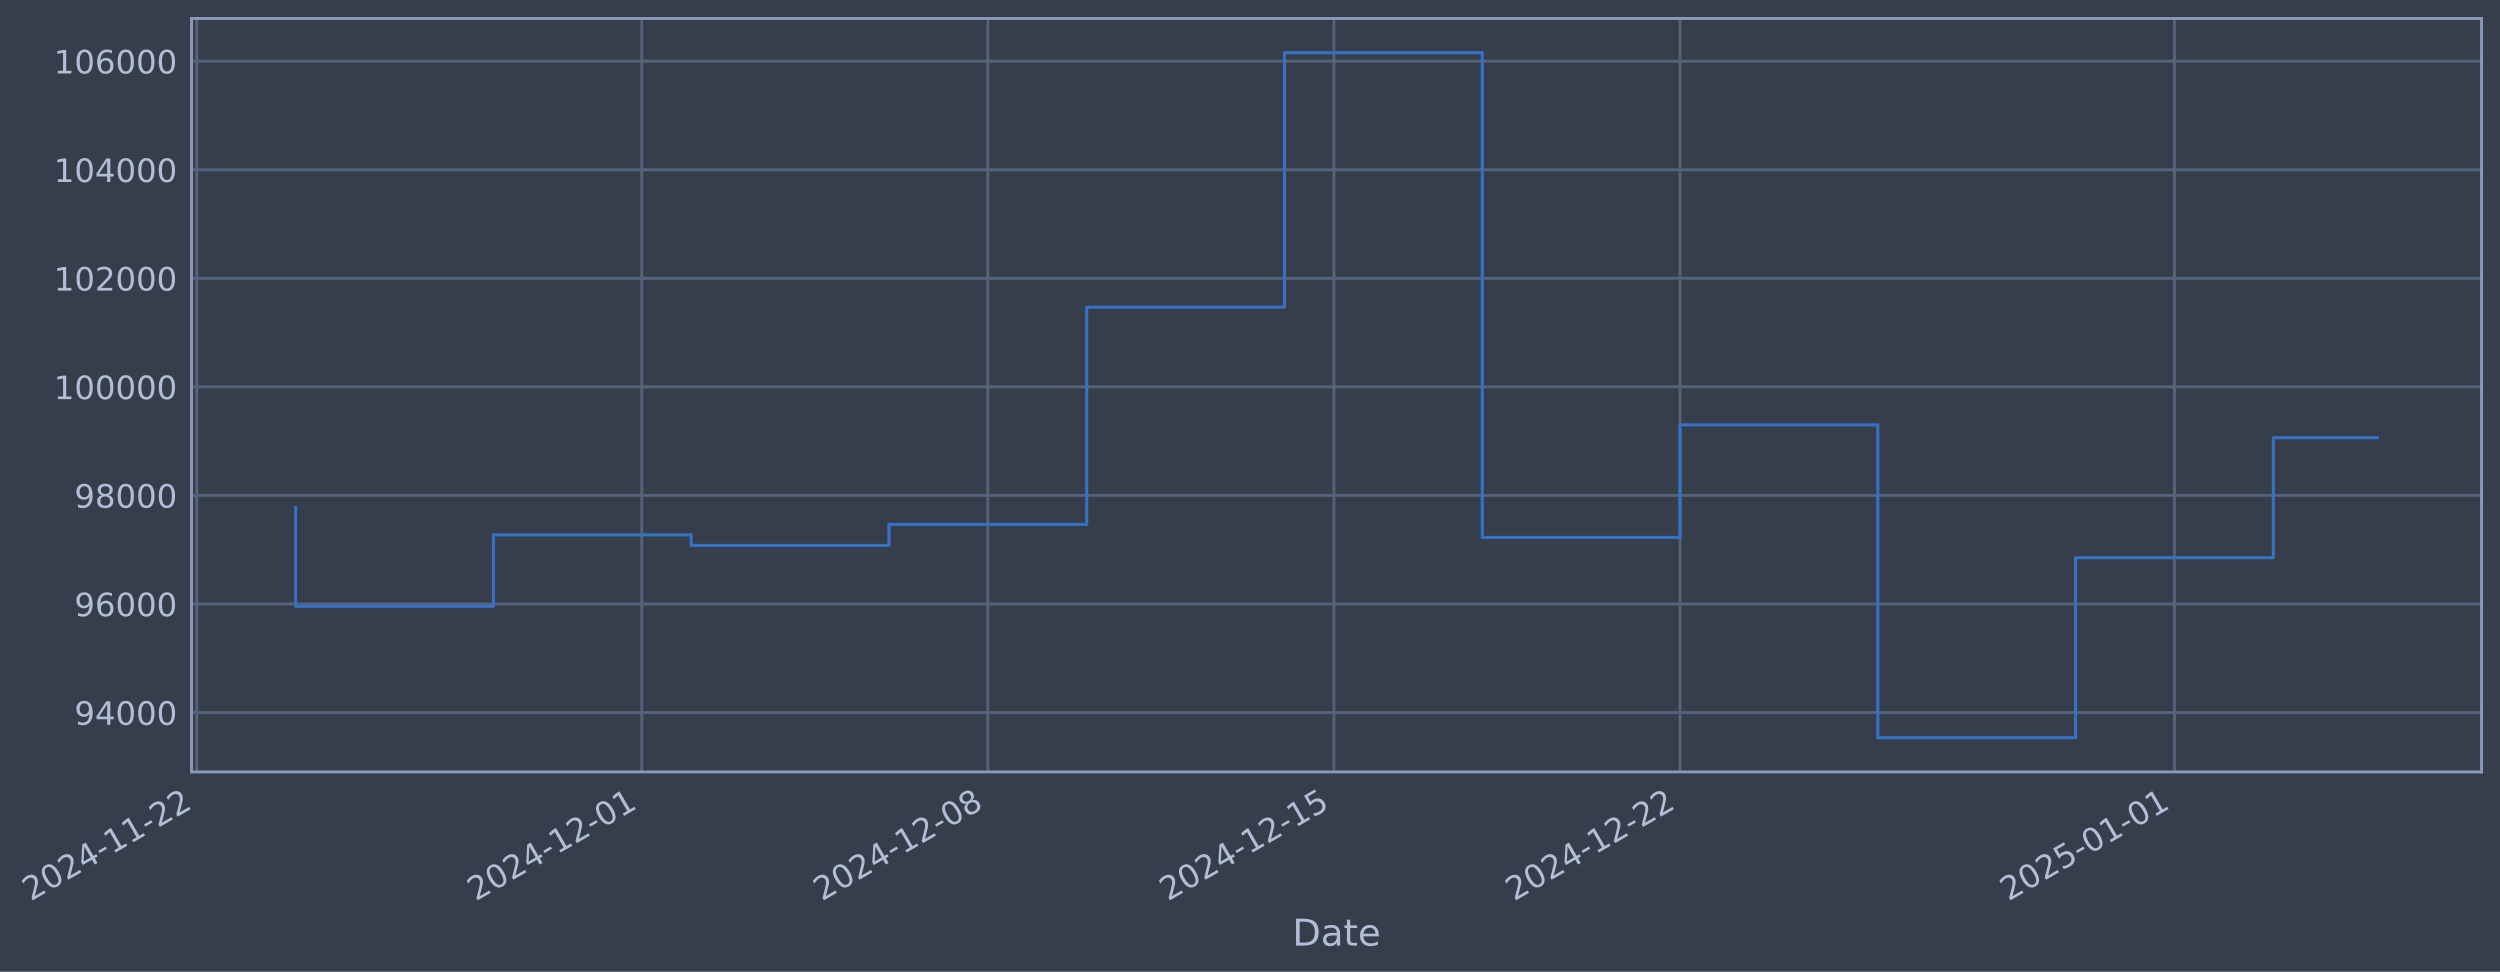
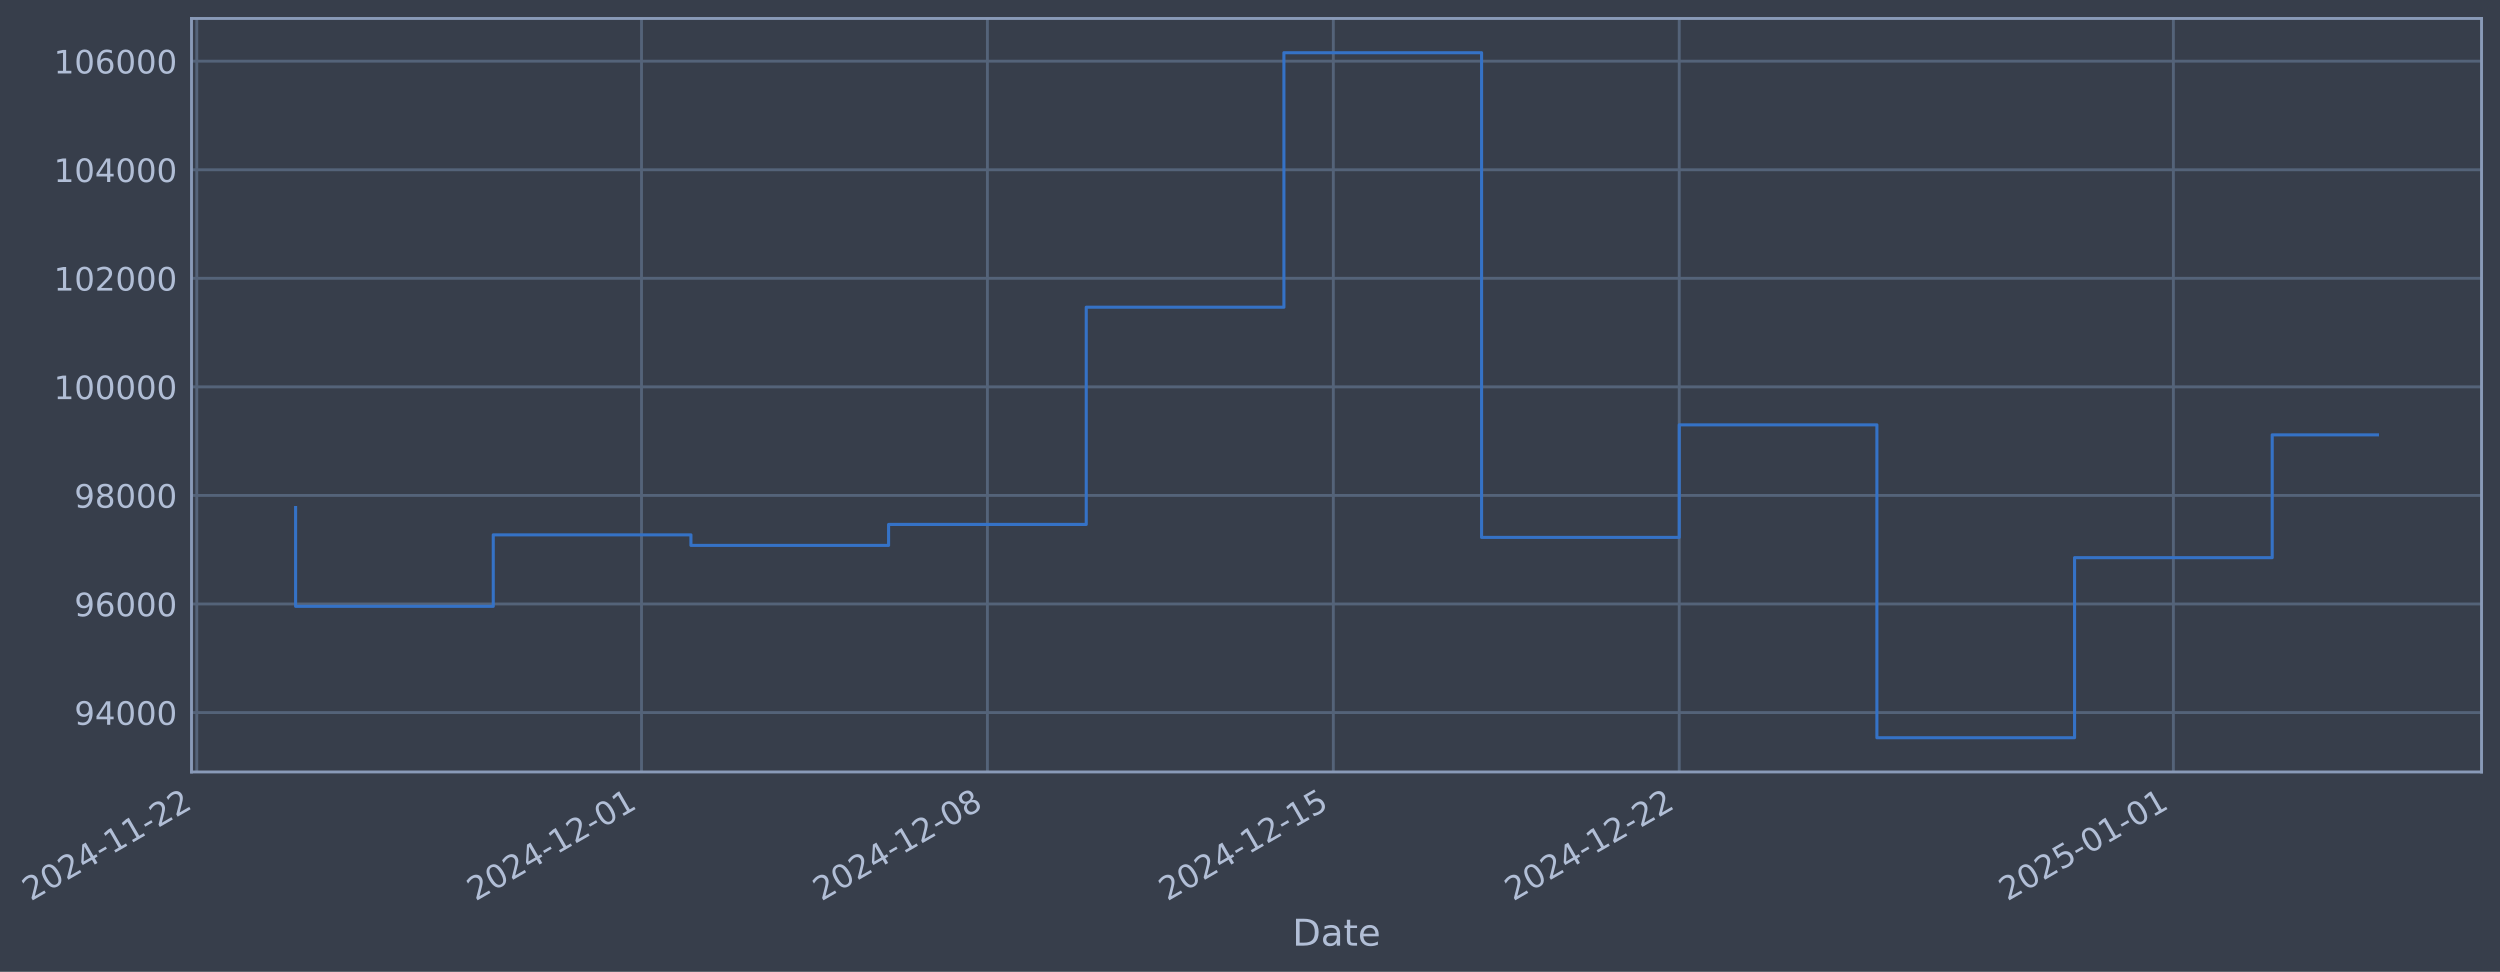
- <svg xmlns="http://www.w3.org/2000/svg" xmlns:xlink="http://www.w3.org/1999/xlink" width="974.683pt" height="378.87pt" viewBox="0 0 974.683 378.87" version="1.1">
+ <svg xmlns="http://www.w3.org/2000/svg" xmlns:xlink="http://www.w3.org/1999/xlink" width="974.661pt" height="378.87pt" viewBox="0 0 974.661 378.87" version="1.1">
  <defs>
    <style type="text/css">*{stroke-linejoin: round; stroke-linecap: butt}</style>
  </defs>
  <g id="figure_1">
    <g id="patch_1">
-       <path d="M 0 378.87  L 974.683 378.87  L 974.683 0  L 0 0  z " style="fill: #373e4b" />
+       <path d="M 0 378.87  L 974.661 378.87  L 974.661 0  L 0 0  z " style="fill: #373e4b" />
    </g>
    <g id="axes_1">
      <g id="patch_2">
-         <path d="M 74.683 300.96  L 967.483 300.96  L 967.483 7.2  L 74.683 7.2  z " style="fill: #373e4b" />
+         <path d="M 74.661 300.96  L 967.461 300.96  L 967.461 7.2  L 74.661 7.2  z " style="fill: #373e4b" />
      </g>
      <g id="matplotlib.axis_1">
        <g id="xtick_1">
          <g id="line2d_1">
-             <path d="M 76.713 300.96  L 76.713 7.2  " clip-path="url(#p93097d4aa9)" style="fill: none; stroke: #546379; stroke-width: 1.12; stroke-linecap: square" />
+             <path d="M 76.713 300.96  L 76.713 7.2  " clip-path="url(#p2bcc3c9ca4)" style="fill: none; stroke: #546379; stroke-width: 1.12; stroke-linecap: square" />
          </g>
          <g id="line2d_2" />
          <g id="text_1">
            <g style="fill: #b1bed6" transform="translate(11.98702 351.4642) rotate(-30) scale(0.126 -0.126)">
              <defs>
                <path id="DejaVuSans-32" d="M 1228 531  L 3431 531  L 3431 0  L 469 0  L 469 531  Q 828 903 1448 1529  Q 2069 2156 2228 2338  Q 2531 2678 2651 2914  Q 2772 3150 2772 3378  Q 2772 3750 2511 3984  Q 2250 4219 1831 4219  Q 1534 4219 1204 4116  Q 875 4013 500 3803  L 500 4441  Q 881 4594 1212 4672  Q 1544 4750 1819 4750  Q 2544 4750 2975 4387  Q 3406 4025 3406 3419  Q 3406 3131 3298 2873  Q 3191 2616 2906 2266  Q 2828 2175 2409 1742  Q 1991 1309 1228 531  z " transform="scale(0.015625)" />
                <path id="DejaVuSans-30" d="M 2034 4250  Q 1547 4250 1301 3770  Q 1056 3291 1056 2328  Q 1056 1369 1301 889  Q 1547 409 2034 409  Q 2525 409 2770 889  Q 3016 1369 3016 2328  Q 3016 3291 2770 3770  Q 2525 4250 2034 4250  z M 2034 4750  Q 2819 4750 3233 4129  Q 3647 3509 3647 2328  Q 3647 1150 3233 529  Q 2819 -91 2034 -91  Q 1250 -91 836 529  Q 422 1150 422 2328  Q 422 3509 836 4129  Q 1250 4750 2034 4750  z " transform="scale(0.015625)" />
                <path id="DejaVuSans-34" d="M 2419 4116  L 825 1625  L 2419 1625  L 2419 4116  z M 2253 4666  L 3047 4666  L 3047 1625  L 3713 1625  L 3713 1100  L 3047 1100  L 3047 0  L 2419 0  L 2419 1100  L 313 1100  L 313 1709  L 2253 4666  z " transform="scale(0.015625)" />
                <path id="DejaVuSans-2d" d="M 313 2009  L 1997 2009  L 1997 1497  L 313 1497  L 313 2009  z " transform="scale(0.015625)" />
                <path id="DejaVuSans-31" d="M 794 531  L 1825 531  L 1825 4091  L 703 3866  L 703 4441  L 1819 4666  L 2450 4666  L 2450 531  L 3481 531  L 3481 0  L 794 0  L 794 531  z " transform="scale(0.015625)" />
              </defs>
              <use xlink:href="#DejaVuSans-32" />
              <use xlink:href="#DejaVuSans-30" transform="translate(63.62305 0)" />
              <use xlink:href="#DejaVuSans-32" transform="translate(127.2461 0)" />
              <use xlink:href="#DejaVuSans-34" transform="translate(190.8691 0)" />
              <use xlink:href="#DejaVuSans-2d" transform="translate(254.4922 0)" />
              <use xlink:href="#DejaVuSans-31" transform="translate(290.5762 0)" />
              <use xlink:href="#DejaVuSans-31" transform="translate(354.1992 0)" />
              <use xlink:href="#DejaVuSans-2d" transform="translate(417.8223 0)" />
              <use xlink:href="#DejaVuSans-32" transform="translate(453.9062 0)" />
              <use xlink:href="#DejaVuSans-32" transform="translate(517.5293 0)" />
            </g>
          </g>
        </g>
        <g id="xtick_2">
          <g id="line2d_3">
-             <path d="M 250.198 300.96  L 250.198 7.2  " clip-path="url(#p93097d4aa9)" style="fill: none; stroke: #546379; stroke-width: 1.12; stroke-linecap: square" />
+             <path d="M 250.1 300.96  L 250.1 7.2  " clip-path="url(#p2bcc3c9ca4)" style="fill: none; stroke: #546379; stroke-width: 1.12; stroke-linecap: square" />
          </g>
          <g id="line2d_4" />
          <g id="text_2">
-             <g style="fill: #b1bed6" transform="translate(185.4726 351.4642) rotate(-30) scale(0.126 -0.126)">
+             <g style="fill: #b1bed6" transform="translate(185.3749 351.4642) rotate(-30) scale(0.126 -0.126)">
              <use xlink:href="#DejaVuSans-32" />
              <use xlink:href="#DejaVuSans-30" transform="translate(63.62305 0)" />
              <use xlink:href="#DejaVuSans-32" transform="translate(127.2461 0)" />
              <use xlink:href="#DejaVuSans-34" transform="translate(190.8691 0)" />
              <use xlink:href="#DejaVuSans-2d" transform="translate(254.4922 0)" />
              <use xlink:href="#DejaVuSans-31" transform="translate(290.5762 0)" />
              <use xlink:href="#DejaVuSans-32" transform="translate(354.1992 0)" />
              <use xlink:href="#DejaVuSans-2d" transform="translate(417.8223 0)" />
              <use xlink:href="#DejaVuSans-30" transform="translate(453.9062 0)" />
              <use xlink:href="#DejaVuSans-31" transform="translate(517.5293 0)" />
            </g>
          </g>
        </g>
        <g id="xtick_3">
          <g id="line2d_5">
-             <path d="M 385.131 300.96  L 385.131 7.2  " clip-path="url(#p93097d4aa9)" style="fill: none; stroke: #546379; stroke-width: 1.12; stroke-linecap: square" />
+             <path d="M 384.958 300.96  L 384.958 7.2  " clip-path="url(#p2bcc3c9ca4)" style="fill: none; stroke: #546379; stroke-width: 1.12; stroke-linecap: square" />
          </g>
          <g id="line2d_6" />
          <g id="text_3">
-             <g style="fill: #b1bed6" transform="translate(320.4058 351.4642) rotate(-30) scale(0.126 -0.126)">
+             <g style="fill: #b1bed6" transform="translate(320.2321 351.4642) rotate(-30) scale(0.126 -0.126)">
              <defs>
                <path id="DejaVuSans-38" d="M 2034 2216  Q 1584 2216 1326 1975  Q 1069 1734 1069 1313  Q 1069 891 1326 650  Q 1584 409 2034 409  Q 2484 409 2743 651  Q 3003 894 3003 1313  Q 3003 1734 2745 1975  Q 2488 2216 2034 2216  z M 1403 2484  Q 997 2584 770 2862  Q 544 3141 544 3541  Q 544 4100 942 4425  Q 1341 4750 2034 4750  Q 2731 4750 3128 4425  Q 3525 4100 3525 3541  Q 3525 3141 3298 2862  Q 3072 2584 2669 2484  Q 3125 2378 3379 2068  Q 3634 1759 3634 1313  Q 3634 634 3220 271  Q 2806 -91 2034 -91  Q 1263 -91 848 271  Q 434 634 434 1313  Q 434 1759 690 2068  Q 947 2378 1403 2484  z M 1172 3481  Q 1172 3119 1398 2916  Q 1625 2713 2034 2713  Q 2441 2713 2670 2916  Q 2900 3119 2900 3481  Q 2900 3844 2670 4047  Q 2441 4250 2034 4250  Q 1625 4250 1398 4047  Q 1172 3844 1172 3481  z " transform="scale(0.015625)" />
              </defs>
              <use xlink:href="#DejaVuSans-32" />
              <use xlink:href="#DejaVuSans-30" transform="translate(63.62305 0)" />
              <use xlink:href="#DejaVuSans-32" transform="translate(127.2461 0)" />
              <use xlink:href="#DejaVuSans-34" transform="translate(190.8691 0)" />
              <use xlink:href="#DejaVuSans-2d" transform="translate(254.4922 0)" />
              <use xlink:href="#DejaVuSans-31" transform="translate(290.5762 0)" />
              <use xlink:href="#DejaVuSans-32" transform="translate(354.1992 0)" />
              <use xlink:href="#DejaVuSans-2d" transform="translate(417.8223 0)" />
              <use xlink:href="#DejaVuSans-30" transform="translate(453.9062 0)" />
              <use xlink:href="#DejaVuSans-38" transform="translate(517.5293 0)" />
            </g>
          </g>
        </g>
        <g id="xtick_4">
          <g id="line2d_7">
-             <path d="M 520.064 300.96  L 520.064 7.2  " clip-path="url(#p93097d4aa9)" style="fill: none; stroke: #546379; stroke-width: 1.12; stroke-linecap: square" />
+             <path d="M 519.815 300.96  L 519.815 7.2  " clip-path="url(#p2bcc3c9ca4)" style="fill: none; stroke: #546379; stroke-width: 1.12; stroke-linecap: square" />
          </g>
          <g id="line2d_8" />
          <g id="text_4">
-             <g style="fill: #b1bed6" transform="translate(455.339 351.4642) rotate(-30) scale(0.126 -0.126)">
+             <g style="fill: #b1bed6" transform="translate(455.0893 351.4642) rotate(-30) scale(0.126 -0.126)">
              <defs>
                <path id="DejaVuSans-35" d="M 691 4666  L 3169 4666  L 3169 4134  L 1269 4134  L 1269 2991  Q 1406 3038 1543 3061  Q 1681 3084 1819 3084  Q 2600 3084 3056 2656  Q 3513 2228 3513 1497  Q 3513 744 3044 326  Q 2575 -91 1722 -91  Q 1428 -91 1123 -41  Q 819 9 494 109  L 494 744  Q 775 591 1075 516  Q 1375 441 1709 441  Q 2250 441 2565 725  Q 2881 1009 2881 1497  Q 2881 1984 2565 2268  Q 2250 2553 1709 2553  Q 1456 2553 1204 2497  Q 953 2441 691 2322  L 691 4666  z " transform="scale(0.015625)" />
              </defs>
              <use xlink:href="#DejaVuSans-32" />
              <use xlink:href="#DejaVuSans-30" transform="translate(63.62305 0)" />
              <use xlink:href="#DejaVuSans-32" transform="translate(127.2461 0)" />
              <use xlink:href="#DejaVuSans-34" transform="translate(190.8691 0)" />
              <use xlink:href="#DejaVuSans-2d" transform="translate(254.4922 0)" />
              <use xlink:href="#DejaVuSans-31" transform="translate(290.5762 0)" />
              <use xlink:href="#DejaVuSans-32" transform="translate(354.1992 0)" />
              <use xlink:href="#DejaVuSans-2d" transform="translate(417.8223 0)" />
              <use xlink:href="#DejaVuSans-31" transform="translate(453.9062 0)" />
              <use xlink:href="#DejaVuSans-35" transform="translate(517.5293 0)" />
            </g>
          </g>
        </g>
        <g id="xtick_5">
          <g id="line2d_9">
-             <path d="M 654.998 300.96  L 654.998 7.2  " clip-path="url(#p93097d4aa9)" style="fill: none; stroke: #546379; stroke-width: 1.12; stroke-linecap: square" />
+             <path d="M 654.672 300.96  L 654.672 7.2  " clip-path="url(#p2bcc3c9ca4)" style="fill: none; stroke: #546379; stroke-width: 1.12; stroke-linecap: square" />
          </g>
          <g id="line2d_10" />
          <g id="text_5">
-             <g style="fill: #b1bed6" transform="translate(590.2722 351.4642) rotate(-30) scale(0.126 -0.126)">
+             <g style="fill: #b1bed6" transform="translate(589.9465 351.4642) rotate(-30) scale(0.126 -0.126)">
              <use xlink:href="#DejaVuSans-32" />
              <use xlink:href="#DejaVuSans-30" transform="translate(63.62305 0)" />
              <use xlink:href="#DejaVuSans-32" transform="translate(127.2461 0)" />
              <use xlink:href="#DejaVuSans-34" transform="translate(190.8691 0)" />
              <use xlink:href="#DejaVuSans-2d" transform="translate(254.4922 0)" />
              <use xlink:href="#DejaVuSans-31" transform="translate(290.5762 0)" />
              <use xlink:href="#DejaVuSans-32" transform="translate(354.1992 0)" />
              <use xlink:href="#DejaVuSans-2d" transform="translate(417.8223 0)" />
              <use xlink:href="#DejaVuSans-32" transform="translate(453.9062 0)" />
              <use xlink:href="#DejaVuSans-32" transform="translate(517.5293 0)" />
            </g>
          </g>
        </g>
        <g id="xtick_6">
          <g id="line2d_11">
-             <path d="M 847.759 300.96  L 847.759 7.2  " clip-path="url(#p93097d4aa9)" style="fill: none; stroke: #546379; stroke-width: 1.12; stroke-linecap: square" />
+             <path d="M 847.325 300.96  L 847.325 7.2  " clip-path="url(#p2bcc3c9ca4)" style="fill: none; stroke: #546379; stroke-width: 1.12; stroke-linecap: square" />
          </g>
          <g id="line2d_12" />
          <g id="text_6">
-             <g style="fill: #b1bed6" transform="translate(783.0339 351.4642) rotate(-30) scale(0.126 -0.126)">
+             <g style="fill: #b1bed6" transform="translate(782.5996 351.4642) rotate(-30) scale(0.126 -0.126)">
              <use xlink:href="#DejaVuSans-32" />
              <use xlink:href="#DejaVuSans-30" transform="translate(63.62305 0)" />
              <use xlink:href="#DejaVuSans-32" transform="translate(127.2461 0)" />
              <use xlink:href="#DejaVuSans-35" transform="translate(190.8691 0)" />
              <use xlink:href="#DejaVuSans-2d" transform="translate(254.4922 0)" />
              <use xlink:href="#DejaVuSans-30" transform="translate(290.5762 0)" />
              <use xlink:href="#DejaVuSans-31" transform="translate(354.1992 0)" />
              <use xlink:href="#DejaVuSans-2d" transform="translate(417.8223 0)" />
              <use xlink:href="#DejaVuSans-30" transform="translate(453.9062 0)" />
              <use xlink:href="#DejaVuSans-31" transform="translate(517.5293 0)" />
            </g>
          </g>
        </g>
        <g id="text_7">
-           <g style="fill: #b1bed6" transform="translate(503.8739 368.6753) scale(0.144 -0.144)">
+           <g style="fill: #b1bed6" transform="translate(503.8522 368.6753) scale(0.144 -0.144)">
            <defs>
              <path id="DejaVuSans-44" d="M 1259 4147  L 1259 519  L 2022 519  Q 2988 519 3436 956  Q 3884 1394 3884 2338  Q 3884 3275 3436 3711  Q 2988 4147 2022 4147  L 1259 4147  z M 628 4666  L 1925 4666  Q 3281 4666 3915 4102  Q 4550 3538 4550 2338  Q 4550 1131 3912 565  Q 3275 0 1925 0  L 628 0  L 628 4666  z " transform="scale(0.015625)" />
              <path id="DejaVuSans-61" d="M 2194 1759  Q 1497 1759 1228 1600  Q 959 1441 959 1056  Q 959 750 1161 570  Q 1363 391 1709 391  Q 2188 391 2477 730  Q 2766 1069 2766 1631  L 2766 1759  L 2194 1759  z M 3341 1997  L 3341 0  L 2766 0  L 2766 531  Q 2569 213 2275 61  Q 1981 -91 1556 -91  Q 1019 -91 701 211  Q 384 513 384 1019  Q 384 1609 779 1909  Q 1175 2209 1959 2209  L 2766 2209  L 2766 2266  Q 2766 2663 2505 2880  Q 2244 3097 1772 3097  Q 1472 3097 1187 3025  Q 903 2953 641 2809  L 641 3341  Q 956 3463 1253 3523  Q 1550 3584 1831 3584  Q 2591 3584 2966 3190  Q 3341 2797 3341 1997  z " transform="scale(0.015625)" />
              <path id="DejaVuSans-74" d="M 1172 4494  L 1172 3500  L 2356 3500  L 2356 3053  L 1172 3053  L 1172 1153  Q 1172 725 1289 603  Q 1406 481 1766 481  L 2356 481  L 2356 0  L 1766 0  Q 1100 0 847 248  Q 594 497 594 1153  L 594 3053  L 172 3053  L 172 3500  L 594 3500  L 594 4494  L 1172 4494  z " transform="scale(0.015625)" />
              <path id="DejaVuSans-65" d="M 3597 1894  L 3597 1613  L 953 1613  Q 991 1019 1311 708  Q 1631 397 2203 397  Q 2534 397 2845 478  Q 3156 559 3463 722  L 3463 178  Q 3153 47 2828 -22  Q 2503 -91 2169 -91  Q 1331 -91 842 396  Q 353 884 353 1716  Q 353 2575 817 3079  Q 1281 3584 2069 3584  Q 2775 3584 3186 3129  Q 3597 2675 3597 1894  z M 3022 2063  Q 3016 2534 2758 2815  Q 2500 3097 2075 3097  Q 1594 3097 1305 2825  Q 1016 2553 972 2059  L 3022 2063  z " transform="scale(0.015625)" />
            </defs>
            <use xlink:href="#DejaVuSans-44" />
            <use xlink:href="#DejaVuSans-61" transform="translate(77.00195 0)" />
            <use xlink:href="#DejaVuSans-74" transform="translate(138.2812 0)" />
            <use xlink:href="#DejaVuSans-65" transform="translate(177.4902 0)" />
          </g>
        </g>
      </g>
      <g id="matplotlib.axis_2">
        <g id="ytick_1">
          <g id="line2d_13">
-             <path d="M 74.683 277.797  L 967.483 277.797  " clip-path="url(#p93097d4aa9)" style="fill: none; stroke: #546379; stroke-width: 1.12; stroke-linecap: square" />
+             <path d="M 74.661 277.797  L 967.461 277.797  " clip-path="url(#p2bcc3c9ca4)" style="fill: none; stroke: #546379; stroke-width: 1.12; stroke-linecap: square" />
          </g>
          <g id="line2d_14" />
          <g id="text_8">
-             <g style="fill: #b1bed6" transform="translate(28.9993 282.5841) scale(0.126 -0.126)">
+             <g style="fill: #b1bed6" transform="translate(28.97759 282.5841) scale(0.126 -0.126)">
              <defs>
                <path id="DejaVuSans-39" d="M 703 97  L 703 672  Q 941 559 1184 500  Q 1428 441 1663 441  Q 2288 441 2617 861  Q 2947 1281 2994 2138  Q 2813 1869 2534 1725  Q 2256 1581 1919 1581  Q 1219 1581 811 2004  Q 403 2428 403 3163  Q 403 3881 828 4315  Q 1253 4750 1959 4750  Q 2769 4750 3195 4129  Q 3622 3509 3622 2328  Q 3622 1225 3098 567  Q 2575 -91 1691 -91  Q 1453 -91 1209 -44  Q 966 3 703 97  z M 1959 2075  Q 2384 2075 2632 2365  Q 2881 2656 2881 3163  Q 2881 3666 2632 3958  Q 2384 4250 1959 4250  Q 1534 4250 1286 3958  Q 1038 3666 1038 3163  Q 1038 2656 1286 2365  Q 1534 2075 1959 2075  z " transform="scale(0.015625)" />
              </defs>
              <use xlink:href="#DejaVuSans-39" />
              <use xlink:href="#DejaVuSans-34" transform="translate(63.62305 0)" />
              <use xlink:href="#DejaVuSans-30" transform="translate(127.2461 0)" />
              <use xlink:href="#DejaVuSans-30" transform="translate(190.8691 0)" />
              <use xlink:href="#DejaVuSans-30" transform="translate(254.4922 0)" />
            </g>
          </g>
        </g>
        <g id="ytick_2">
          <g id="line2d_15">
-             <path d="M 74.683 235.473  L 967.483 235.473  " clip-path="url(#p93097d4aa9)" style="fill: none; stroke: #546379; stroke-width: 1.12; stroke-linecap: square" />
+             <path d="M 74.661 235.473  L 967.461 235.473  " clip-path="url(#p2bcc3c9ca4)" style="fill: none; stroke: #546379; stroke-width: 1.12; stroke-linecap: square" />
          </g>
          <g id="line2d_16" />
          <g id="text_9">
-             <g style="fill: #b1bed6" transform="translate(28.9993 240.2602) scale(0.126 -0.126)">
+             <g style="fill: #b1bed6" transform="translate(28.97759 240.2602) scale(0.126 -0.126)">
              <defs>
                <path id="DejaVuSans-36" d="M 2113 2584  Q 1688 2584 1439 2293  Q 1191 2003 1191 1497  Q 1191 994 1439 701  Q 1688 409 2113 409  Q 2538 409 2786 701  Q 3034 994 3034 1497  Q 3034 2003 2786 2293  Q 2538 2584 2113 2584  z M 3366 4563  L 3366 3988  Q 3128 4100 2886 4159  Q 2644 4219 2406 4219  Q 1781 4219 1451 3797  Q 1122 3375 1075 2522  Q 1259 2794 1537 2939  Q 1816 3084 2150 3084  Q 2853 3084 3261 2657  Q 3669 2231 3669 1497  Q 3669 778 3244 343  Q 2819 -91 2113 -91  Q 1303 -91 875 529  Q 447 1150 447 2328  Q 447 3434 972 4092  Q 1497 4750 2381 4750  Q 2619 4750 2861 4703  Q 3103 4656 3366 4563  z " transform="scale(0.015625)" />
              </defs>
              <use xlink:href="#DejaVuSans-39" />
              <use xlink:href="#DejaVuSans-36" transform="translate(63.62305 0)" />
              <use xlink:href="#DejaVuSans-30" transform="translate(127.2461 0)" />
              <use xlink:href="#DejaVuSans-30" transform="translate(190.8691 0)" />
              <use xlink:href="#DejaVuSans-30" transform="translate(254.4922 0)" />
            </g>
          </g>
        </g>
        <g id="ytick_3">
          <g id="line2d_17">
-             <path d="M 74.683 193.149  L 967.483 193.149  " clip-path="url(#p93097d4aa9)" style="fill: none; stroke: #546379; stroke-width: 1.12; stroke-linecap: square" />
+             <path d="M 74.661 193.149  L 967.461 193.149  " clip-path="url(#p2bcc3c9ca4)" style="fill: none; stroke: #546379; stroke-width: 1.12; stroke-linecap: square" />
          </g>
          <g id="line2d_18" />
          <g id="text_10">
-             <g style="fill: #b1bed6" transform="translate(28.9993 197.9364) scale(0.126 -0.126)">
+             <g style="fill: #b1bed6" transform="translate(28.97759 197.9364) scale(0.126 -0.126)">
              <use xlink:href="#DejaVuSans-39" />
              <use xlink:href="#DejaVuSans-38" transform="translate(63.62305 0)" />
              <use xlink:href="#DejaVuSans-30" transform="translate(127.2461 0)" />
              <use xlink:href="#DejaVuSans-30" transform="translate(190.8691 0)" />
              <use xlink:href="#DejaVuSans-30" transform="translate(254.4922 0)" />
            </g>
          </g>
        </g>
        <g id="ytick_4">
          <g id="line2d_19">
-             <path d="M 74.683 150.826  L 967.483 150.826  " clip-path="url(#p93097d4aa9)" style="fill: none; stroke: #546379; stroke-width: 1.12; stroke-linecap: square" />
+             <path d="M 74.661 150.826  L 967.461 150.826  " clip-path="url(#p2bcc3c9ca4)" style="fill: none; stroke: #546379; stroke-width: 1.12; stroke-linecap: square" />
          </g>
          <g id="line2d_20" />
          <g id="text_11">
-             <g style="fill: #b1bed6" transform="translate(20.98255 155.6126) scale(0.126 -0.126)">
+             <g style="fill: #b1bed6" transform="translate(20.96084 155.6126) scale(0.126 -0.126)">
              <use xlink:href="#DejaVuSans-31" />
              <use xlink:href="#DejaVuSans-30" transform="translate(63.62305 0)" />
              <use xlink:href="#DejaVuSans-30" transform="translate(127.2461 0)" />
              <use xlink:href="#DejaVuSans-30" transform="translate(190.8691 0)" />
              <use xlink:href="#DejaVuSans-30" transform="translate(254.4922 0)" />
              <use xlink:href="#DejaVuSans-30" transform="translate(318.1152 0)" />
            </g>
          </g>
        </g>
        <g id="ytick_5">
          <g id="line2d_21">
-             <path d="M 74.683 108.502  L 967.483 108.502  " clip-path="url(#p93097d4aa9)" style="fill: none; stroke: #546379; stroke-width: 1.12; stroke-linecap: square" />
+             <path d="M 74.661 108.502  L 967.461 108.502  " clip-path="url(#p2bcc3c9ca4)" style="fill: none; stroke: #546379; stroke-width: 1.12; stroke-linecap: square" />
          </g>
          <g id="line2d_22" />
          <g id="text_12">
-             <g style="fill: #b1bed6" transform="translate(20.98255 113.2888) scale(0.126 -0.126)">
+             <g style="fill: #b1bed6" transform="translate(20.96084 113.2888) scale(0.126 -0.126)">
              <use xlink:href="#DejaVuSans-31" />
              <use xlink:href="#DejaVuSans-30" transform="translate(63.62305 0)" />
              <use xlink:href="#DejaVuSans-32" transform="translate(127.2461 0)" />
              <use xlink:href="#DejaVuSans-30" transform="translate(190.8691 0)" />
              <use xlink:href="#DejaVuSans-30" transform="translate(254.4922 0)" />
              <use xlink:href="#DejaVuSans-30" transform="translate(318.1152 0)" />
            </g>
          </g>
        </g>
        <g id="ytick_6">
          <g id="line2d_23">
-             <path d="M 74.683 66.178  L 967.483 66.178  " clip-path="url(#p93097d4aa9)" style="fill: none; stroke: #546379; stroke-width: 1.12; stroke-linecap: square" />
+             <path d="M 74.661 66.178  L 967.461 66.178  " clip-path="url(#p2bcc3c9ca4)" style="fill: none; stroke: #546379; stroke-width: 1.12; stroke-linecap: square" />
          </g>
          <g id="line2d_24" />
          <g id="text_13">
-             <g style="fill: #b1bed6" transform="translate(20.98255 70.96502) scale(0.126 -0.126)">
+             <g style="fill: #b1bed6" transform="translate(20.96084 70.96502) scale(0.126 -0.126)">
              <use xlink:href="#DejaVuSans-31" />
              <use xlink:href="#DejaVuSans-30" transform="translate(63.62305 0)" />
              <use xlink:href="#DejaVuSans-34" transform="translate(127.2461 0)" />
              <use xlink:href="#DejaVuSans-30" transform="translate(190.8691 0)" />
              <use xlink:href="#DejaVuSans-30" transform="translate(254.4922 0)" />
              <use xlink:href="#DejaVuSans-30" transform="translate(318.1152 0)" />
            </g>
          </g>
        </g>
        <g id="ytick_7">
          <g id="line2d_25">
-             <path d="M 74.683 23.854  L 967.483 23.854  " clip-path="url(#p93097d4aa9)" style="fill: none; stroke: #546379; stroke-width: 1.12; stroke-linecap: square" />
+             <path d="M 74.661 23.854  L 967.461 23.854  " clip-path="url(#p2bcc3c9ca4)" style="fill: none; stroke: #546379; stroke-width: 1.12; stroke-linecap: square" />
          </g>
          <g id="line2d_26" />
          <g id="text_14">
-             <g style="fill: #b1bed6" transform="translate(20.98255 28.64121) scale(0.126 -0.126)">
+             <g style="fill: #b1bed6" transform="translate(20.96084 28.64121) scale(0.126 -0.126)">
              <use xlink:href="#DejaVuSans-31" />
              <use xlink:href="#DejaVuSans-30" transform="translate(63.62305 0)" />
              <use xlink:href="#DejaVuSans-36" transform="translate(127.2461 0)" />
              <use xlink:href="#DejaVuSans-30" transform="translate(190.8691 0)" />
              <use xlink:href="#DejaVuSans-30" transform="translate(254.4922 0)" />
              <use xlink:href="#DejaVuSans-30" transform="translate(318.1152 0)" />
            </g>
          </g>
        </g>
      </g>
      <g id="line2d_27">
-         <path d="M 115.265 197.87  L 115.265 236.383  L 192.37 236.383  L 192.37 208.521  L 269.474 208.521  L 269.474 212.628  L 346.579 212.628  L 346.579 204.459  L 423.684 204.459  L 423.684 119.77  L 500.788 119.77  L 500.788 20.553  L 577.893 20.553  L 577.893 209.517  L 654.998 209.517  L 654.998 165.636  L 732.102 165.636  L 732.102 287.607  L 809.207 287.607  L 809.207 217.409  L 886.312 217.409  L 886.312 170.639  L 926.901 170.639  " clip-path="url(#p93097d4aa9)" style="fill: none; stroke: #3572c6; stroke-width: 1.2; stroke-linecap: square" />
+         <path d="M 115.243 197.87  L 115.243 236.383  L 192.304 236.383  L 192.304 208.521  L 269.366 208.521  L 269.366 212.628  L 346.427 212.628  L 346.427 204.459  L 423.488 204.459  L 423.488 119.77  L 500.549 119.77  L 500.549 20.553  L 577.611 20.553  L 577.611 209.517  L 654.672 209.517  L 654.672 165.636  L 731.733 165.636  L 731.733 287.607  L 808.795 287.607  L 808.795 217.409  L 885.856 217.409  L 885.856 169.528  L 926.88 169.528  " clip-path="url(#p2bcc3c9ca4)" style="fill: none; stroke: #3572c6; stroke-width: 1.2; stroke-linecap: square" />
      </g>
      <g id="patch_3">
-         <path d="M 74.683 300.96  L 74.683 7.2  " style="fill: none; stroke: #899ab8; stroke-width: 1.12; stroke-linejoin: miter; stroke-linecap: square" />
+         <path d="M 74.661 300.96  L 74.661 7.2  " style="fill: none; stroke: #899ab8; stroke-width: 1.12; stroke-linejoin: miter; stroke-linecap: square" />
      </g>
      <g id="patch_4">
-         <path d="M 967.483 300.96  L 967.483 7.2  " style="fill: none; stroke: #899ab8; stroke-width: 1.12; stroke-linejoin: miter; stroke-linecap: square" />
+         <path d="M 967.461 300.96  L 967.461 7.2  " style="fill: none; stroke: #899ab8; stroke-width: 1.12; stroke-linejoin: miter; stroke-linecap: square" />
      </g>
      <g id="patch_5">
-         <path d="M 74.683 300.96  L 967.483 300.96  " style="fill: none; stroke: #899ab8; stroke-width: 1.12; stroke-linejoin: miter; stroke-linecap: square" />
+         <path d="M 74.661 300.96  L 967.461 300.96  " style="fill: none; stroke: #899ab8; stroke-width: 1.12; stroke-linejoin: miter; stroke-linecap: square" />
      </g>
      <g id="patch_6">
-         <path d="M 74.683 7.2  L 967.483 7.2  " style="fill: none; stroke: #899ab8; stroke-width: 1.12; stroke-linejoin: miter; stroke-linecap: square" />
+         <path d="M 74.661 7.2  L 967.461 7.2  " style="fill: none; stroke: #899ab8; stroke-width: 1.12; stroke-linejoin: miter; stroke-linecap: square" />
      </g>
    </g>
  </g>
  <defs>
-     <clipPath id="p93097d4aa9">
-       <rect x="74.683" y="7.2" width="892.8" height="293.76" />
+     <clipPath id="p2bcc3c9ca4">
+       <rect x="74.661" y="7.2" width="892.8" height="293.76" />
    </clipPath>
  </defs>
</svg>
